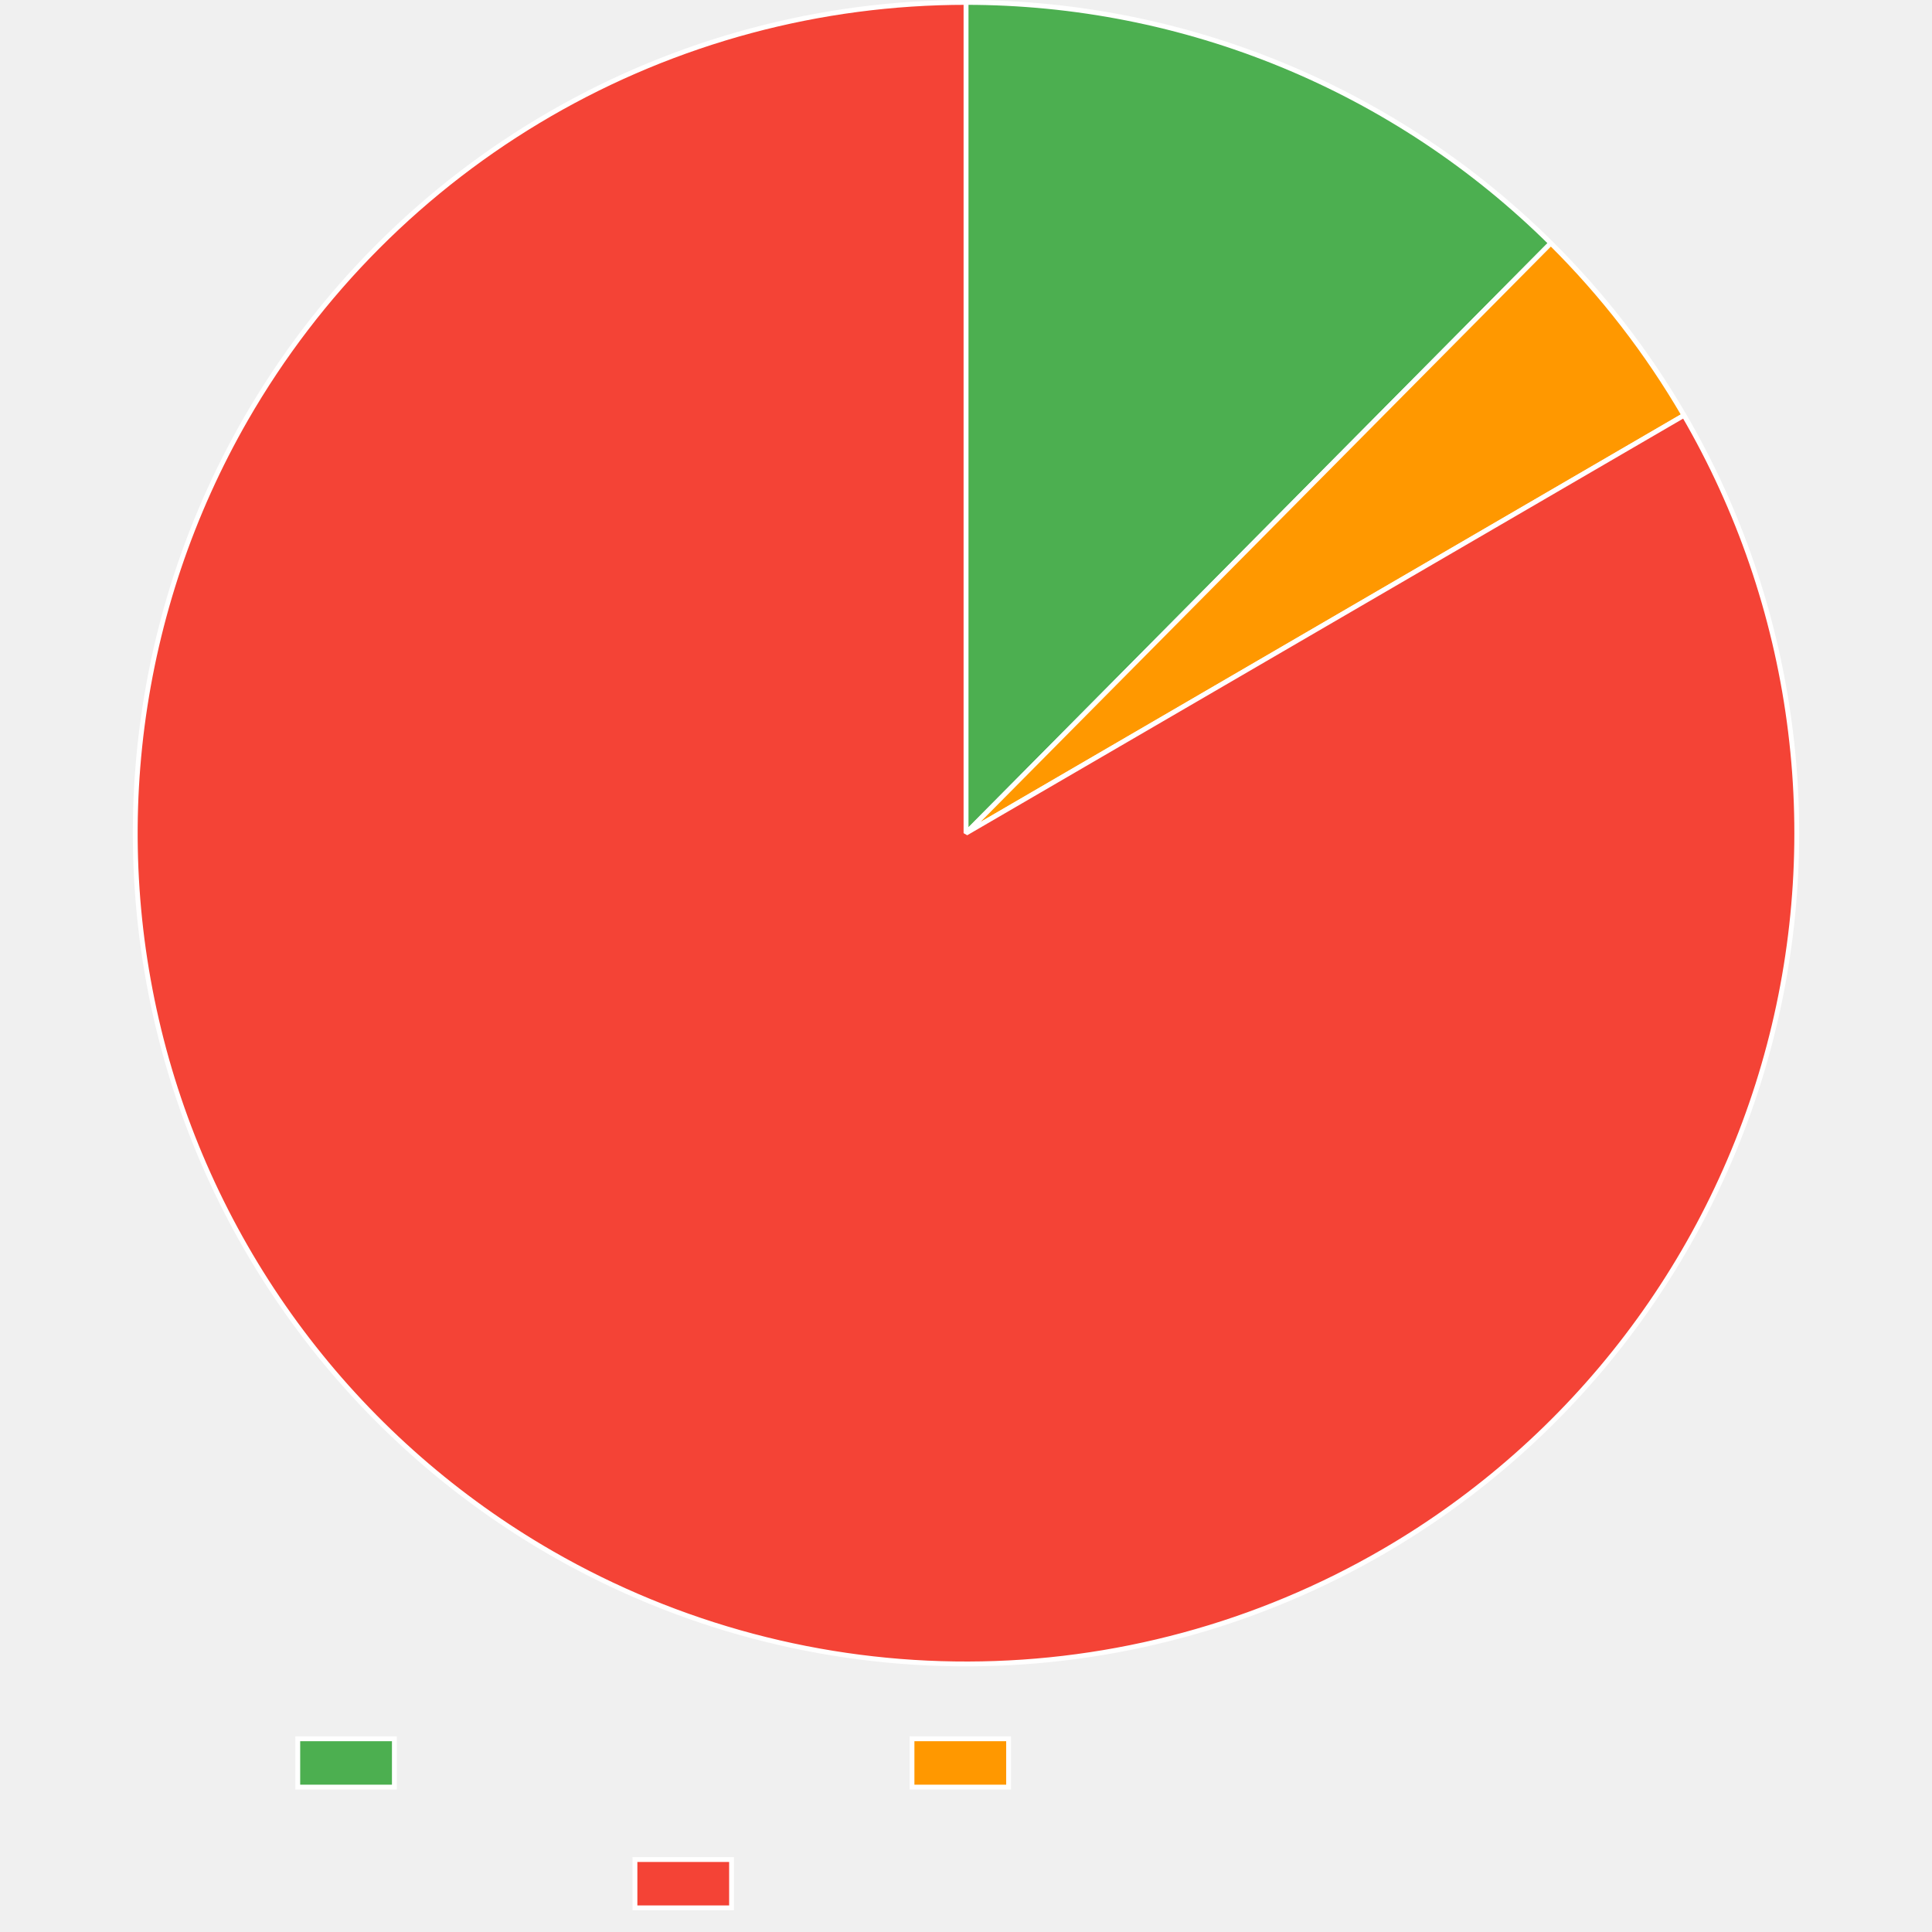
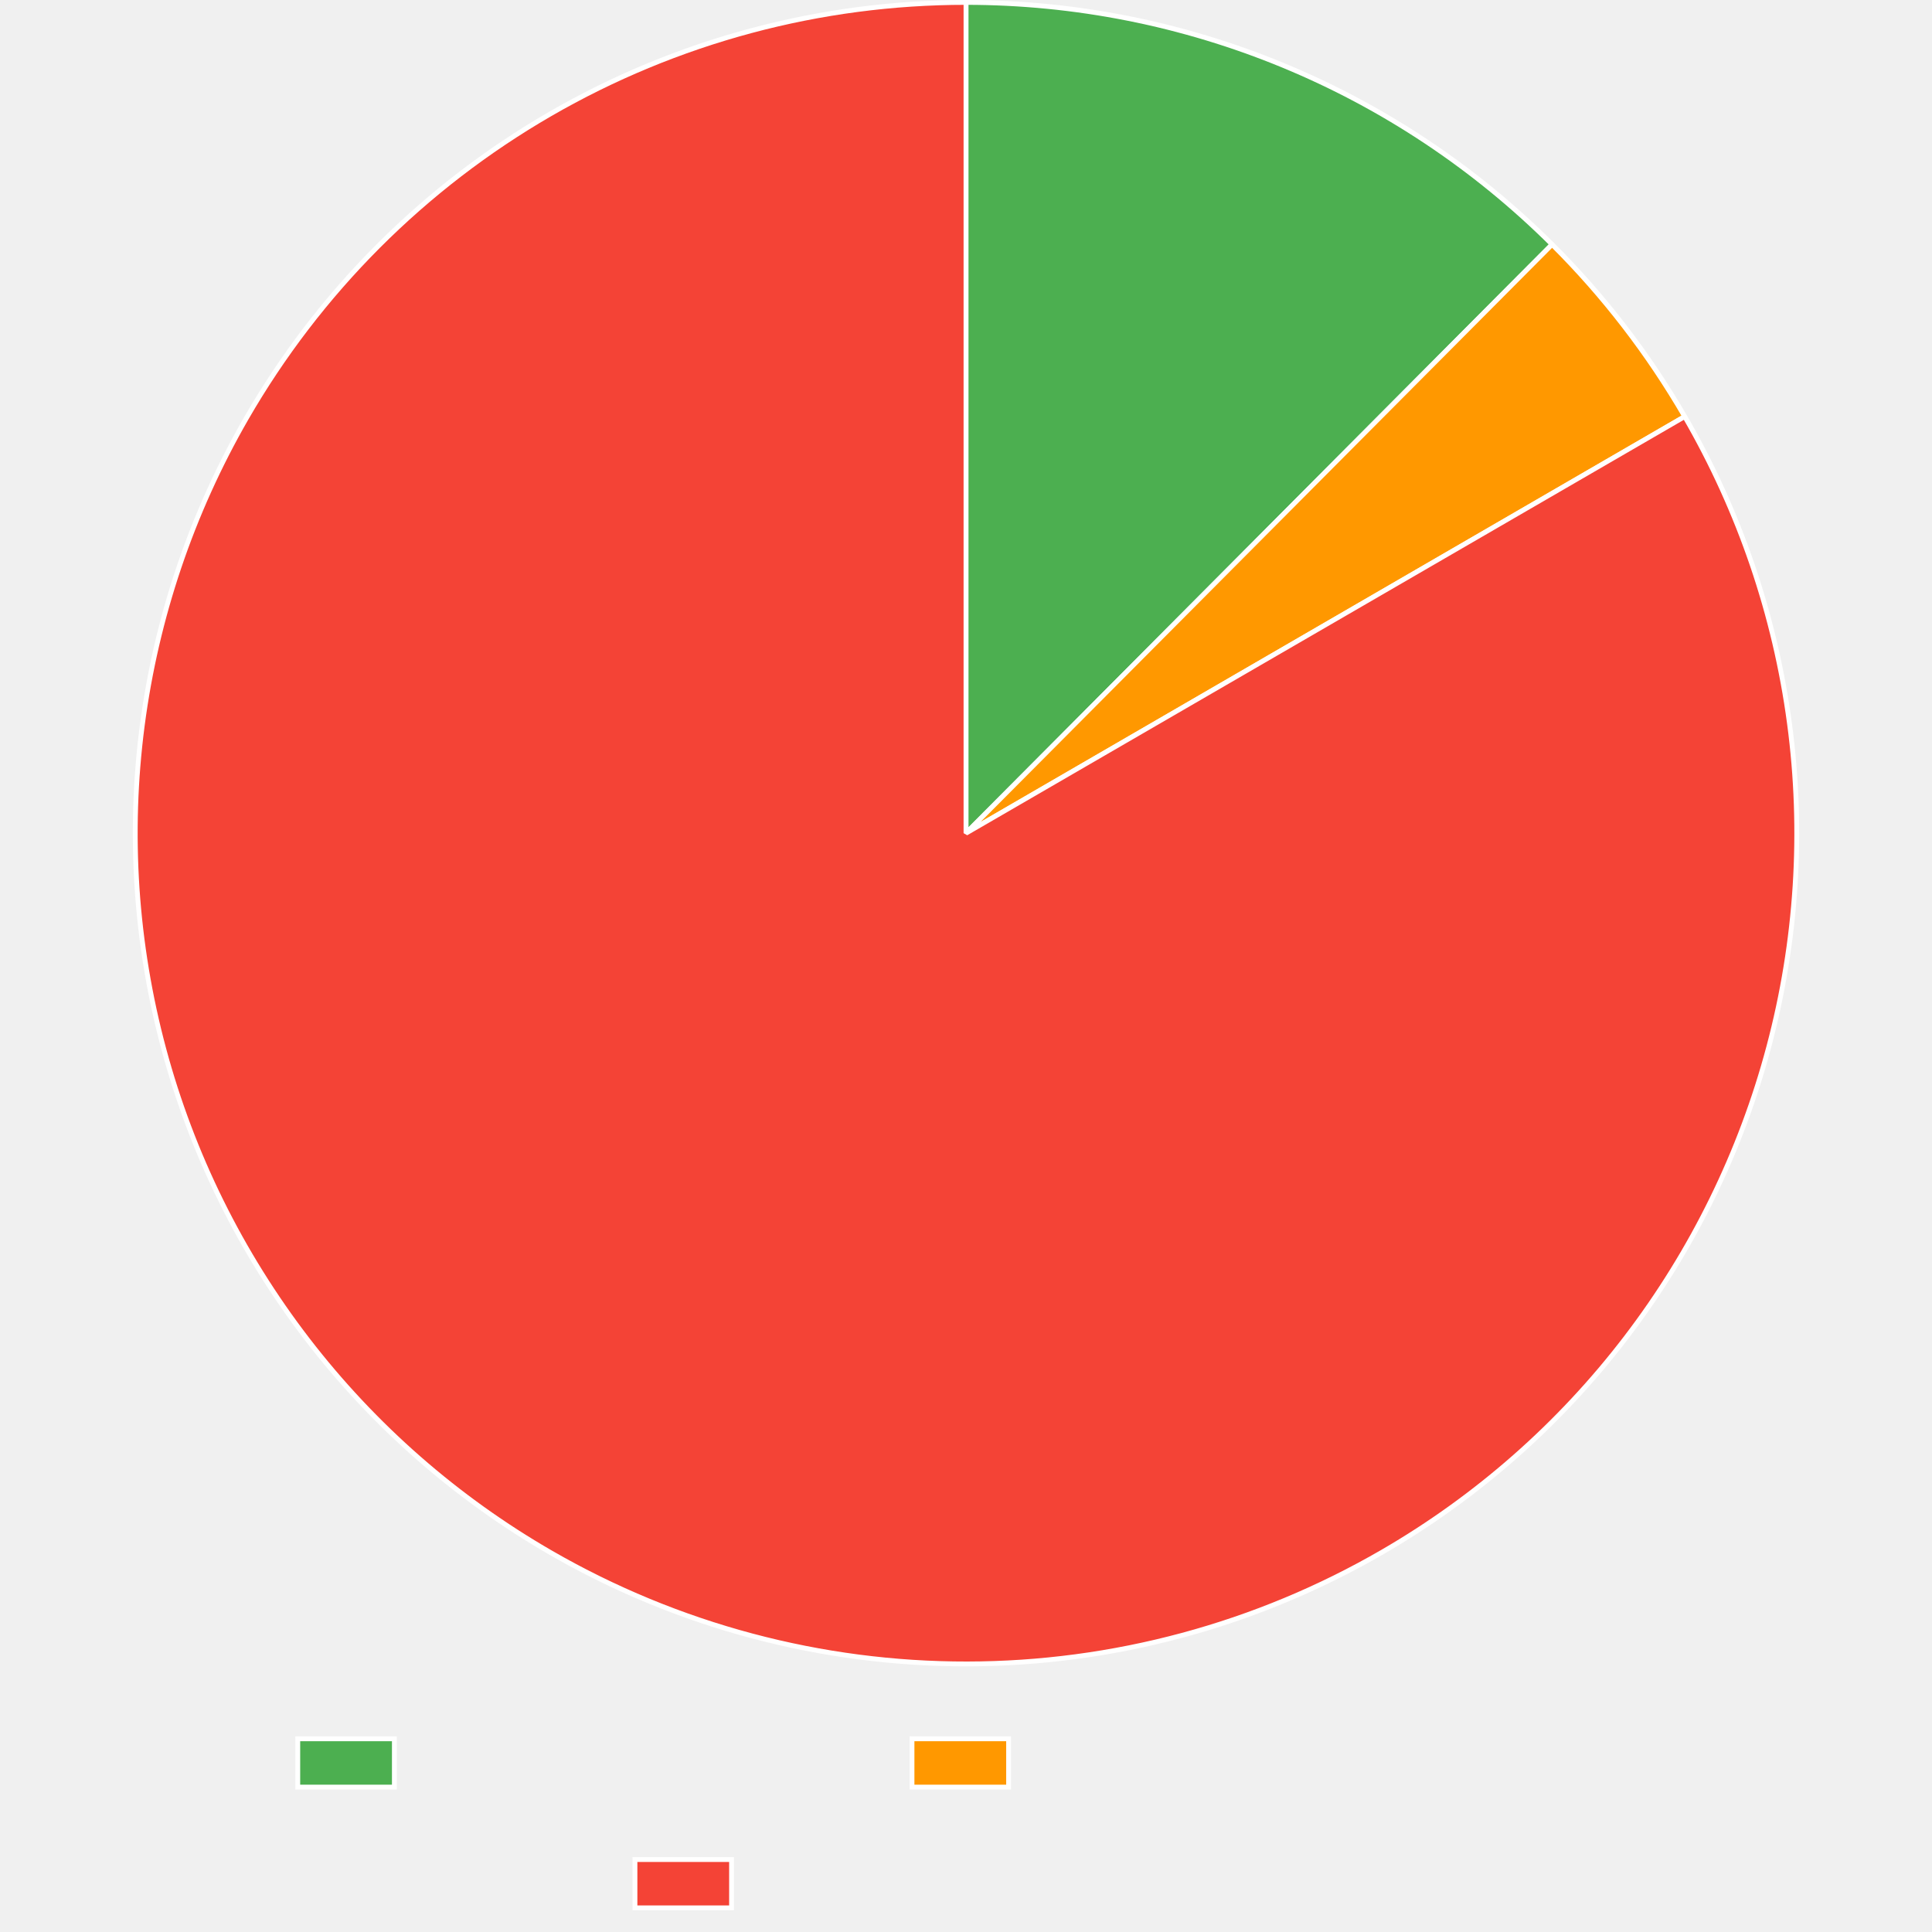
<svg xmlns="http://www.w3.org/2000/svg" width="800" height="800">
  <path fill="none" d="M0 0h800v800H0z" />
  <clipPath id="a">
    <path d="M0 690h800v110H0z" />
  </clipPath>
  <g clip-path="url(#a)">
    <path fill="#4caf50" d="M123.3 720h40v20h-40z" />
    <path fill="none" stroke="#fff" stroke-miterlimit="10" stroke-width="2" d="M123.3 720h40v20h-40z" />
    <path fill="#ff9800" d="M377.64 720h40v20h-40z" />
    <path fill="none" stroke="#fff" stroke-miterlimit="10" stroke-width="2" d="M377.64 720h40v20h-40z" />
    <path fill="#f44336" d="M262.92 770h40v20h-40z" />
    <path fill="none" stroke="#fff" stroke-miterlimit="10" stroke-width="2" d="M262.92 770h40v20h-40z" />
  </g>
-   <path fill="#4caf50" d="M400 1q4.198 0 8.395.102 4.197.103 8.39.308t8.38.512 8.366.716q4.178.41 8.345.92 4.167.511 8.32 1.124t8.29 1.326 8.256 1.529 8.216 1.729 8.17 1.93q4.075 1.014 8.122 2.127 4.048 1.114 8.068 2.326t8.008 2.522 7.944 2.717 7.875 2.91q3.92 1.502 7.803 3.1t7.724 3.29q3.842 1.693 7.641 3.479 3.8 1.785 7.555 3.663t7.462 3.847 7.367 4.027 7.266 4.207 7.161 4.382 7.053 4.556 6.938 4.726 6.822 4.895q3.38 2.489 6.7 5.06t6.575 5.22 6.445 5.381 6.312 5.536 6.175 5.689 6.034 5.837L400 345z" />
-   <path fill="none" stroke="#fff" stroke-linejoin="bevel" stroke-width="2" d="M400 1q4.198 0 8.395.102 4.197.103 8.39.308t8.38.512 8.366.716q4.178.41 8.345.92 4.167.511 8.32 1.124t8.29 1.326 8.256 1.529 8.216 1.729 8.17 1.93q4.075 1.014 8.122 2.127 4.048 1.114 8.068 2.326t8.008 2.522 7.944 2.717 7.875 2.91q3.92 1.502 7.803 3.1t7.724 3.29q3.842 1.693 7.641 3.479 3.8 1.785 7.555 3.663t7.462 3.847 7.367 4.027 7.266 4.207 7.161 4.382 7.053 4.556 6.938 4.726 6.822 4.895q3.38 2.489 6.7 5.06t6.575 5.22 6.445 5.381 6.312 5.536 6.175 5.689 6.034 5.837L400 345z" />
-   <path fill="#ff9800" d="M642.178 100.693q16.07 15.93 29.915 33.828 13.845 17.897 25.226 37.454L400 345z" />
-   <path fill="none" stroke="#fff" stroke-linejoin="bevel" stroke-width="2" d="M642.178 100.693q16.07 15.93 29.915 33.828 13.845 17.897 25.226 37.454L400 345l242.178-244.307Z" />
-   <path fill="#f44336" d="M697.319 171.975q4.247 7.299 8.131 14.797t7.396 15.179 6.643 15.522q3.13 7.843 5.872 15.83 2.742 7.988 5.089 16.1t4.293 16.33q1.946 8.217 3.486 16.52t2.671 16.672 1.85 16.782q.72 8.414 1.025 16.854t.196 16.883-.632 16.872q-.523 8.429-1.46 16.822t-2.283 16.729q-1.347 8.336-3.1 16.597-1.755 8.26-3.913 16.425-2.157 8.164-4.713 16.213t-5.503 15.962-6.28 15.674-7.04 15.346q-3.71 7.586-7.786 14.982-4.077 7.396-8.512 14.582-4.434 7.187-9.216 14.147t-9.9 13.678q-5.118 6.717-10.559 13.175t-11.192 12.642-11.8 12.077-12.378 11.483-12.926 10.863-13.444 10.215-13.929 9.543-14.38 8.848q-4.873 2.836-9.837 5.51t-10.012 5.186-10.177 4.855q-5.128 2.343-10.33 4.518-5.203 2.174-10.473 4.177t-10.605 3.832q-5.333 1.83-10.724 3.483-5.39 1.653-10.832 3.129t-10.93 2.772-11.014 2.413-11.087 2.05-11.149 1.686-11.197 1.32q-5.61.568-11.236.952-5.625.384-11.26.583-5.635.2-11.273.214-5.639.014-11.274-.156-5.636-.17-11.264-.525t-11.24-.894-11.204-1.262-11.157-1.628-11.098-1.993-11.027-2.356-10.943-2.716-10.849-3.073-10.742-3.427q-5.342-1.801-10.623-3.777-5.281-1.975-10.495-4.123-5.213-2.147-10.353-4.465t-10.202-4.802-10.04-5.133-9.864-5.46q-7.321-4.21-14.427-8.774t-13.977-9.471-13.497-10.146-12.982-10.795-12.437-11.42q-6.079-5.862-11.862-12.015t-11.258-12.584q-5.474-6.43-10.627-13.12-5.152-6.691-9.97-13.627-4.818-6.935-9.29-14.099-4.471-7.163-8.586-14.538-4.115-7.374-7.863-14.942-3.748-7.567-7.12-15.31-3.372-7.741-6.36-15.64-2.989-7.898-5.586-15.934t-4.797-16.188T63.88 418.2t-3.187-16.58-2.37-16.718q-.98-8.388-1.546-16.813-.567-8.426-.72-16.87-.152-8.443.11-16.883.261-8.44.937-16.859.675-8.417 1.763-16.792 1.088-8.374 2.585-16.685 1.498-8.31 3.401-16.538 1.904-8.228 4.209-16.352t5.005-16.125q2.7-8.001 5.79-15.86 3.09-7.86 6.563-15.557 3.472-7.698 7.317-15.217 3.846-7.518 8.055-14.839 2.811-4.888 5.78-9.68 2.97-4.794 6.095-9.487t6.402-9.282q3.277-4.588 6.703-9.066t6.997-8.843 7.282-8.608 7.56-8.365q3.85-4.12 7.831-8.112t8.093-7.852q4.11-3.86 8.345-7.582t8.59-7.305 8.823-7.019 9.05-6.726 9.265-6.426 9.47-6.12q4.786-2.981 9.667-5.805 4.88-2.823 9.85-5.485 4.971-2.662 10.026-5.16 5.055-2.497 10.19-4.828 5.134-2.33 10.342-4.491 5.208-2.162 10.483-4.15 5.276-1.99 10.614-3.805t10.734-3.455q5.394-1.64 10.84-3.101t10.937-2.744 11.02-2.384 11.093-2.022 11.153-1.657q5.59-.738 11.2-1.291 5.612-.554 11.238-.923 5.627-.37 11.262-.554T400 1v344z" />
-   <path fill="none" stroke="#fff" stroke-linejoin="bevel" stroke-width="2" d="M697.319 171.975q4.247 7.299 8.131 14.797t7.396 15.179 6.643 15.522q3.13 7.843 5.872 15.83 2.742 7.988 5.089 16.1t4.293 16.33q1.946 8.217 3.486 16.52t2.671 16.672 1.85 16.782q.72 8.414 1.025 16.854t.196 16.883-.632 16.872q-.523 8.429-1.46 16.822t-2.283 16.729q-1.347 8.336-3.1 16.597-1.755 8.26-3.913 16.425-2.157 8.164-4.713 16.213t-5.503 15.962-6.28 15.674-7.04 15.346q-3.71 7.586-7.786 14.982-4.077 7.396-8.512 14.582-4.434 7.187-9.216 14.147t-9.9 13.678q-5.118 6.717-10.559 13.175t-11.192 12.642-11.8 12.077-12.378 11.483-12.926 10.863-13.444 10.215-13.929 9.543-14.38 8.848q-4.873 2.836-9.837 5.51t-10.012 5.186-10.177 4.855q-5.128 2.343-10.33 4.518-5.203 2.174-10.473 4.177t-10.605 3.832q-5.333 1.83-10.724 3.483-5.39 1.653-10.832 3.129t-10.93 2.772-11.014 2.413-11.087 2.05-11.149 1.686-11.197 1.32q-5.61.568-11.236.952-5.625.384-11.26.583-5.635.2-11.273.214-5.639.014-11.274-.156-5.636-.17-11.264-.525t-11.24-.894-11.204-1.262-11.157-1.628-11.098-1.993-11.027-2.356-10.943-2.716-10.849-3.073-10.742-3.427q-5.342-1.801-10.623-3.777-5.281-1.975-10.495-4.123-5.213-2.147-10.353-4.465t-10.202-4.802-10.04-5.133-9.864-5.46q-7.321-4.21-14.427-8.774t-13.977-9.471-13.497-10.146-12.982-10.795-12.437-11.42q-6.079-5.862-11.862-12.015t-11.258-12.584q-5.474-6.43-10.627-13.12-5.152-6.691-9.97-13.627-4.818-6.935-9.29-14.099-4.471-7.163-8.586-14.538-4.115-7.374-7.863-14.942-3.748-7.567-7.12-15.31-3.372-7.741-6.36-15.64-2.989-7.898-5.586-15.934t-4.797-16.188T63.88 418.2t-3.187-16.58-2.37-16.718q-.98-8.388-1.546-16.813-.567-8.426-.72-16.87-.152-8.443.11-16.883.261-8.44.937-16.859.675-8.417 1.763-16.792 1.088-8.374 2.585-16.685 1.498-8.31 3.401-16.538 1.904-8.228 4.209-16.352t5.005-16.125q2.7-8.001 5.79-15.86 3.09-7.86 6.563-15.557 3.472-7.698 7.317-15.217 3.846-7.518 8.055-14.839 2.811-4.888 5.78-9.68 2.97-4.794 6.095-9.487t6.402-9.282q3.277-4.588 6.703-9.066t6.997-8.843 7.282-8.608 7.56-8.365q3.85-4.12 7.831-8.112t8.093-7.852q4.11-3.86 8.345-7.582t8.59-7.305 8.823-7.019 9.05-6.726 9.265-6.426 9.47-6.12q4.786-2.981 9.667-5.805 4.88-2.823 9.85-5.485 4.971-2.662 10.026-5.16 5.055-2.497 10.19-4.828 5.134-2.33 10.342-4.491 5.208-2.162 10.483-4.15 5.276-1.99 10.614-3.805t10.734-3.455q5.394-1.64 10.84-3.101t10.937-2.744 11.02-2.384 11.093-2.022 11.153-1.657q5.59-.738 11.2-1.291 5.612-.554 11.238-.923 5.627-.37 11.262-.554T400 1v344l297.319-173.025Z" />
+   <path fill="#4caf50" d="M400 1q4.21 0 8.418.103t8.413.309q4.204.206 8.402.515 4.198.308 8.388.72 4.19.411 8.367.925t8.343 1.13 8.312 1.333 8.277 1.537 8.237 1.738 8.192 1.94 8.142 2.14 8.087 2.338 8.028 2.535 7.963 2.731 7.894 2.925q3.929 1.51 7.82 3.117 3.89 1.607 7.741 3.308t7.658 3.496q3.808 1.795 7.57 3.683t7.478 3.867 7.382 4.048 7.28 4.228q3.613 2.159 7.173 4.405t7.065 4.579 6.95 4.75 6.831 4.92q3.386 2.501 6.71 5.084 3.323 2.584 6.582 5.248t6.453 5.407 6.318 5.563 6.18 5.717 6.039 5.865L400 345z" />
+   <path fill="none" stroke="#fff" stroke-linejoin="bevel" stroke-width="2" d="M400 1q4.21 0 8.418.103t8.413.309q4.204.206 8.402.515 4.198.308 8.388.72 4.19.411 8.367.925t8.343 1.13 8.312 1.333 8.277 1.537 8.237 1.738 8.192 1.94 8.142 2.14 8.087 2.338 8.028 2.535 7.963 2.731 7.894 2.925q3.929 1.51 7.82 3.117 3.89 1.607 7.741 3.308t7.658 3.496q3.808 1.795 7.57 3.683t7.478 3.867 7.382 4.048 7.28 4.228q3.613 2.159 7.173 4.405t7.065 4.579 6.95 4.75 6.831 4.92q3.386 2.501 6.71 5.084 3.323 2.584 6.582 5.248t6.453 5.407 6.318 5.563 6.18 5.717 6.039 5.865L400 345z" />
+   <path fill="#ff9800" d="M642.693 101.204q16.01 15.938 29.799 33.833t25.118 37.44L400 345z" />
+   <path fill="none" stroke="#fff" stroke-linejoin="bevel" stroke-width="2" d="M642.693 101.204q16.01 15.938 29.799 33.833t25.118 37.44L400 345l242.693-243.795Z" />
+   <path fill="#f44336" d="M697.61 172.477q4.235 7.306 8.107 14.81t7.37 15.191 6.616 15.534 5.846 15.84 5.062 16.108 4.265 16.337 3.458 16.527 2.644 16.676 1.821 16.785.996 16.855q.292 8.44.168 16.884t-.66 16.871q-.538 8.428-1.489 16.819-.95 8.391-2.31 16.725-1.362 8.335-3.13 16.592-1.768 8.258-3.94 16.419-2.17 8.16-4.74 16.205t-5.53 15.953q-2.96 7.909-6.306 15.663-3.345 7.753-7.067 15.334t-7.81 14.969q-4.09 7.389-8.537 14.568-4.446 7.179-9.24 14.131t-9.923 13.661-10.581 13.158-11.214 12.622-11.82 12.057-12.397 11.463q-6.34 5.579-12.945 10.84t-13.46 10.193-13.946 9.52-14.395 8.823q-4.874 2.826-9.838 5.49t-10.013 5.165-10.176 4.834-10.33 4.498-10.47 4.158-10.602 3.812-10.721 3.464-10.829 3.11-10.924 2.754-11.009 2.395-11.081 2.033-11.142 1.67-11.19 1.303-11.228.936-11.252.568-11.265.2-11.265-.17q-5.63-.177-11.253-.538t-11.23-.907-11.194-1.274-11.146-1.64q-5.56-.91-11.087-2.004-5.527-1.092-11.015-2.366-5.488-1.273-10.932-2.725-5.443-1.452-10.837-3.082-5.393-1.63-10.73-3.435-5.336-1.805-10.611-3.784-5.275-1.98-10.482-4.13t-10.341-4.472q-5.134-2.32-10.19-4.807t-10.026-5.138q-4.97-2.652-9.852-5.464-7.317-4.216-14.419-8.786-7.101-4.57-13.97-9.483-6.868-4.913-13.488-10.157t-12.973-10.806-12.427-11.43-11.852-12.026-11.247-12.593-10.616-13.13-9.958-13.634-9.278-14.107-8.574-14.545-7.85-14.949-7.108-15.315-6.347-15.646q-2.982-7.901-5.572-15.939T67.8 434.326t-3.983-16.408-3.173-16.584-2.355-16.72-1.533-16.814-.705-16.87.123-16.883q.27-8.44.952-16.858.683-8.417 1.778-16.79 1.095-8.374 2.599-16.683 1.504-8.31 3.415-16.536 1.91-8.226 4.222-16.348t5.019-16.121 5.804-15.855 6.575-15.552 7.33-15.21 8.068-14.832q2.813-4.882 5.784-9.669t6.097-9.474 6.404-9.269 6.705-9.054 6.997-8.83 7.282-8.596 7.56-8.353 7.83-8.101 8.09-7.84q4.11-3.855 8.344-7.572t8.586-7.294q4.353-3.576 8.821-7.009 4.468-3.432 9.046-6.716t9.26-6.416 9.466-6.11 9.661-5.796q4.878-2.82 9.846-5.477 4.967-2.658 10.02-5.152 5.051-2.493 10.182-4.82 5.13-2.327 10.335-4.485t10.477-4.144 10.606-3.799 10.726-3.449 10.832-3.096 10.928-2.74q5.487-1.28 11.012-2.38t11.084-2.019 11.145-1.654 11.192-1.289 11.228-.921 11.253-.554T400 1v344z" />
+   <path fill="none" stroke="#fff" stroke-linejoin="bevel" stroke-width="2" d="M697.61 172.477q4.235 7.306 8.107 14.81t7.37 15.191 6.616 15.534 5.846 15.84 5.062 16.108 4.265 16.337 3.458 16.527 2.644 16.676 1.821 16.785.996 16.855q.292 8.44.168 16.884t-.66 16.871q-.538 8.428-1.489 16.819-.95 8.391-2.31 16.725-1.362 8.335-3.13 16.592-1.768 8.258-3.94 16.419-2.17 8.16-4.74 16.205t-5.53 15.953q-2.96 7.909-6.306 15.663-3.345 7.753-7.067 15.334t-7.81 14.969q-4.09 7.389-8.537 14.568-4.446 7.179-9.24 14.131t-9.923 13.661-10.581 13.158-11.214 12.622-11.82 12.057-12.397 11.463q-6.34 5.579-12.945 10.84t-13.46 10.193-13.946 9.52-14.395 8.823q-4.874 2.826-9.838 5.49t-10.013 5.165-10.176 4.834-10.33 4.498-10.47 4.158-10.602 3.812-10.721 3.464-10.829 3.11-10.924 2.754-11.009 2.395-11.081 2.033-11.142 1.67-11.19 1.303-11.228.936-11.252.568-11.265.2-11.265-.17q-5.63-.177-11.253-.538t-11.23-.907-11.194-1.274-11.146-1.64q-5.56-.91-11.087-2.004-5.527-1.092-11.015-2.366-5.488-1.273-10.932-2.725-5.443-1.452-10.837-3.082-5.393-1.63-10.73-3.435-5.336-1.805-10.611-3.784-5.275-1.98-10.482-4.13t-10.341-4.472q-5.134-2.32-10.19-4.807t-10.026-5.138q-4.97-2.652-9.852-5.464-7.317-4.216-14.419-8.786-7.101-4.57-13.97-9.483-6.868-4.913-13.488-10.157t-12.973-10.806-12.427-11.43-11.852-12.026-11.247-12.593-10.616-13.13-9.958-13.634-9.278-14.107-8.574-14.545-7.85-14.949-7.108-15.315-6.347-15.646q-2.982-7.901-5.572-15.939T67.8 434.326t-3.983-16.408-3.173-16.584-2.355-16.72-1.533-16.814-.705-16.87.123-16.883q.27-8.44.952-16.858.683-8.417 1.778-16.79 1.095-8.374 2.599-16.683 1.504-8.31 3.415-16.536 1.91-8.226 4.222-16.348t5.019-16.121 5.804-15.855 6.575-15.552 7.33-15.21 8.068-14.832q2.813-4.882 5.784-9.669t6.097-9.474 6.404-9.269 6.705-9.054 6.997-8.83 7.282-8.596 7.56-8.353 7.83-8.101 8.09-7.84q4.11-3.855 8.344-7.572t8.586-7.294q4.353-3.576 8.821-7.009 4.468-3.432 9.046-6.716t9.26-6.416 9.466-6.11 9.661-5.796q4.878-2.82 9.846-5.477 4.967-2.658 10.02-5.152 5.051-2.493 10.182-4.82 5.13-2.327 10.335-4.485t10.477-4.144 10.606-3.799 10.726-3.449 10.832-3.096 10.928-2.74q5.487-1.28 11.012-2.38t11.084-2.019 11.145-1.654 11.192-1.289 11.228-.921 11.253-.554T400 1v344l297.61-172.523Z" />
</svg>
